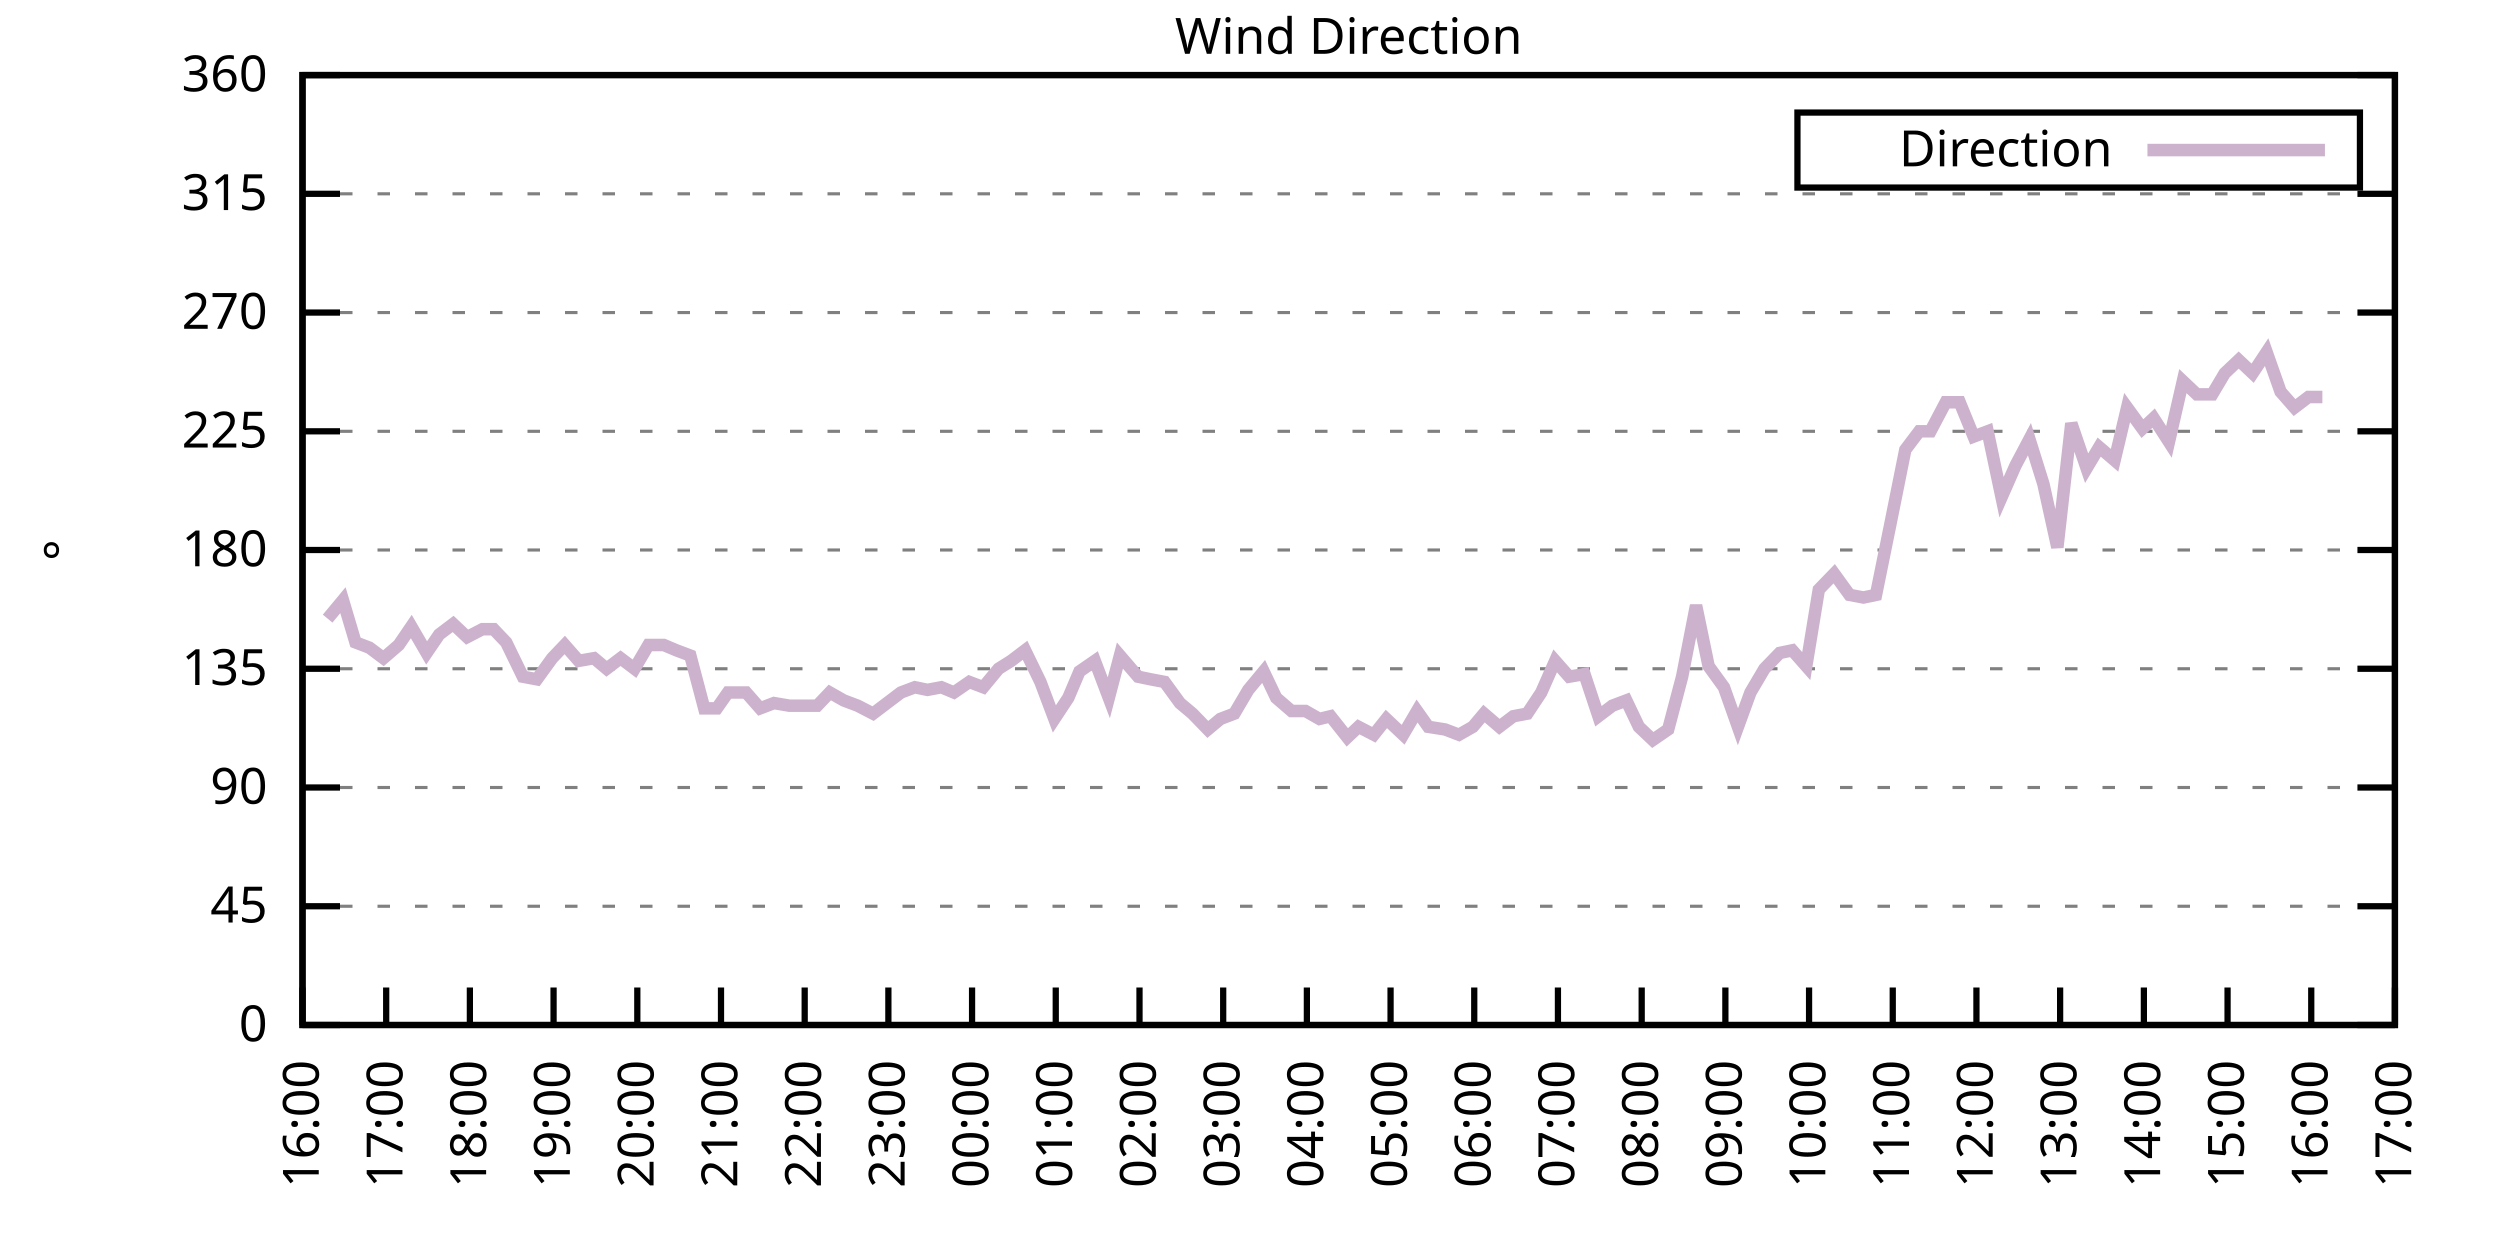
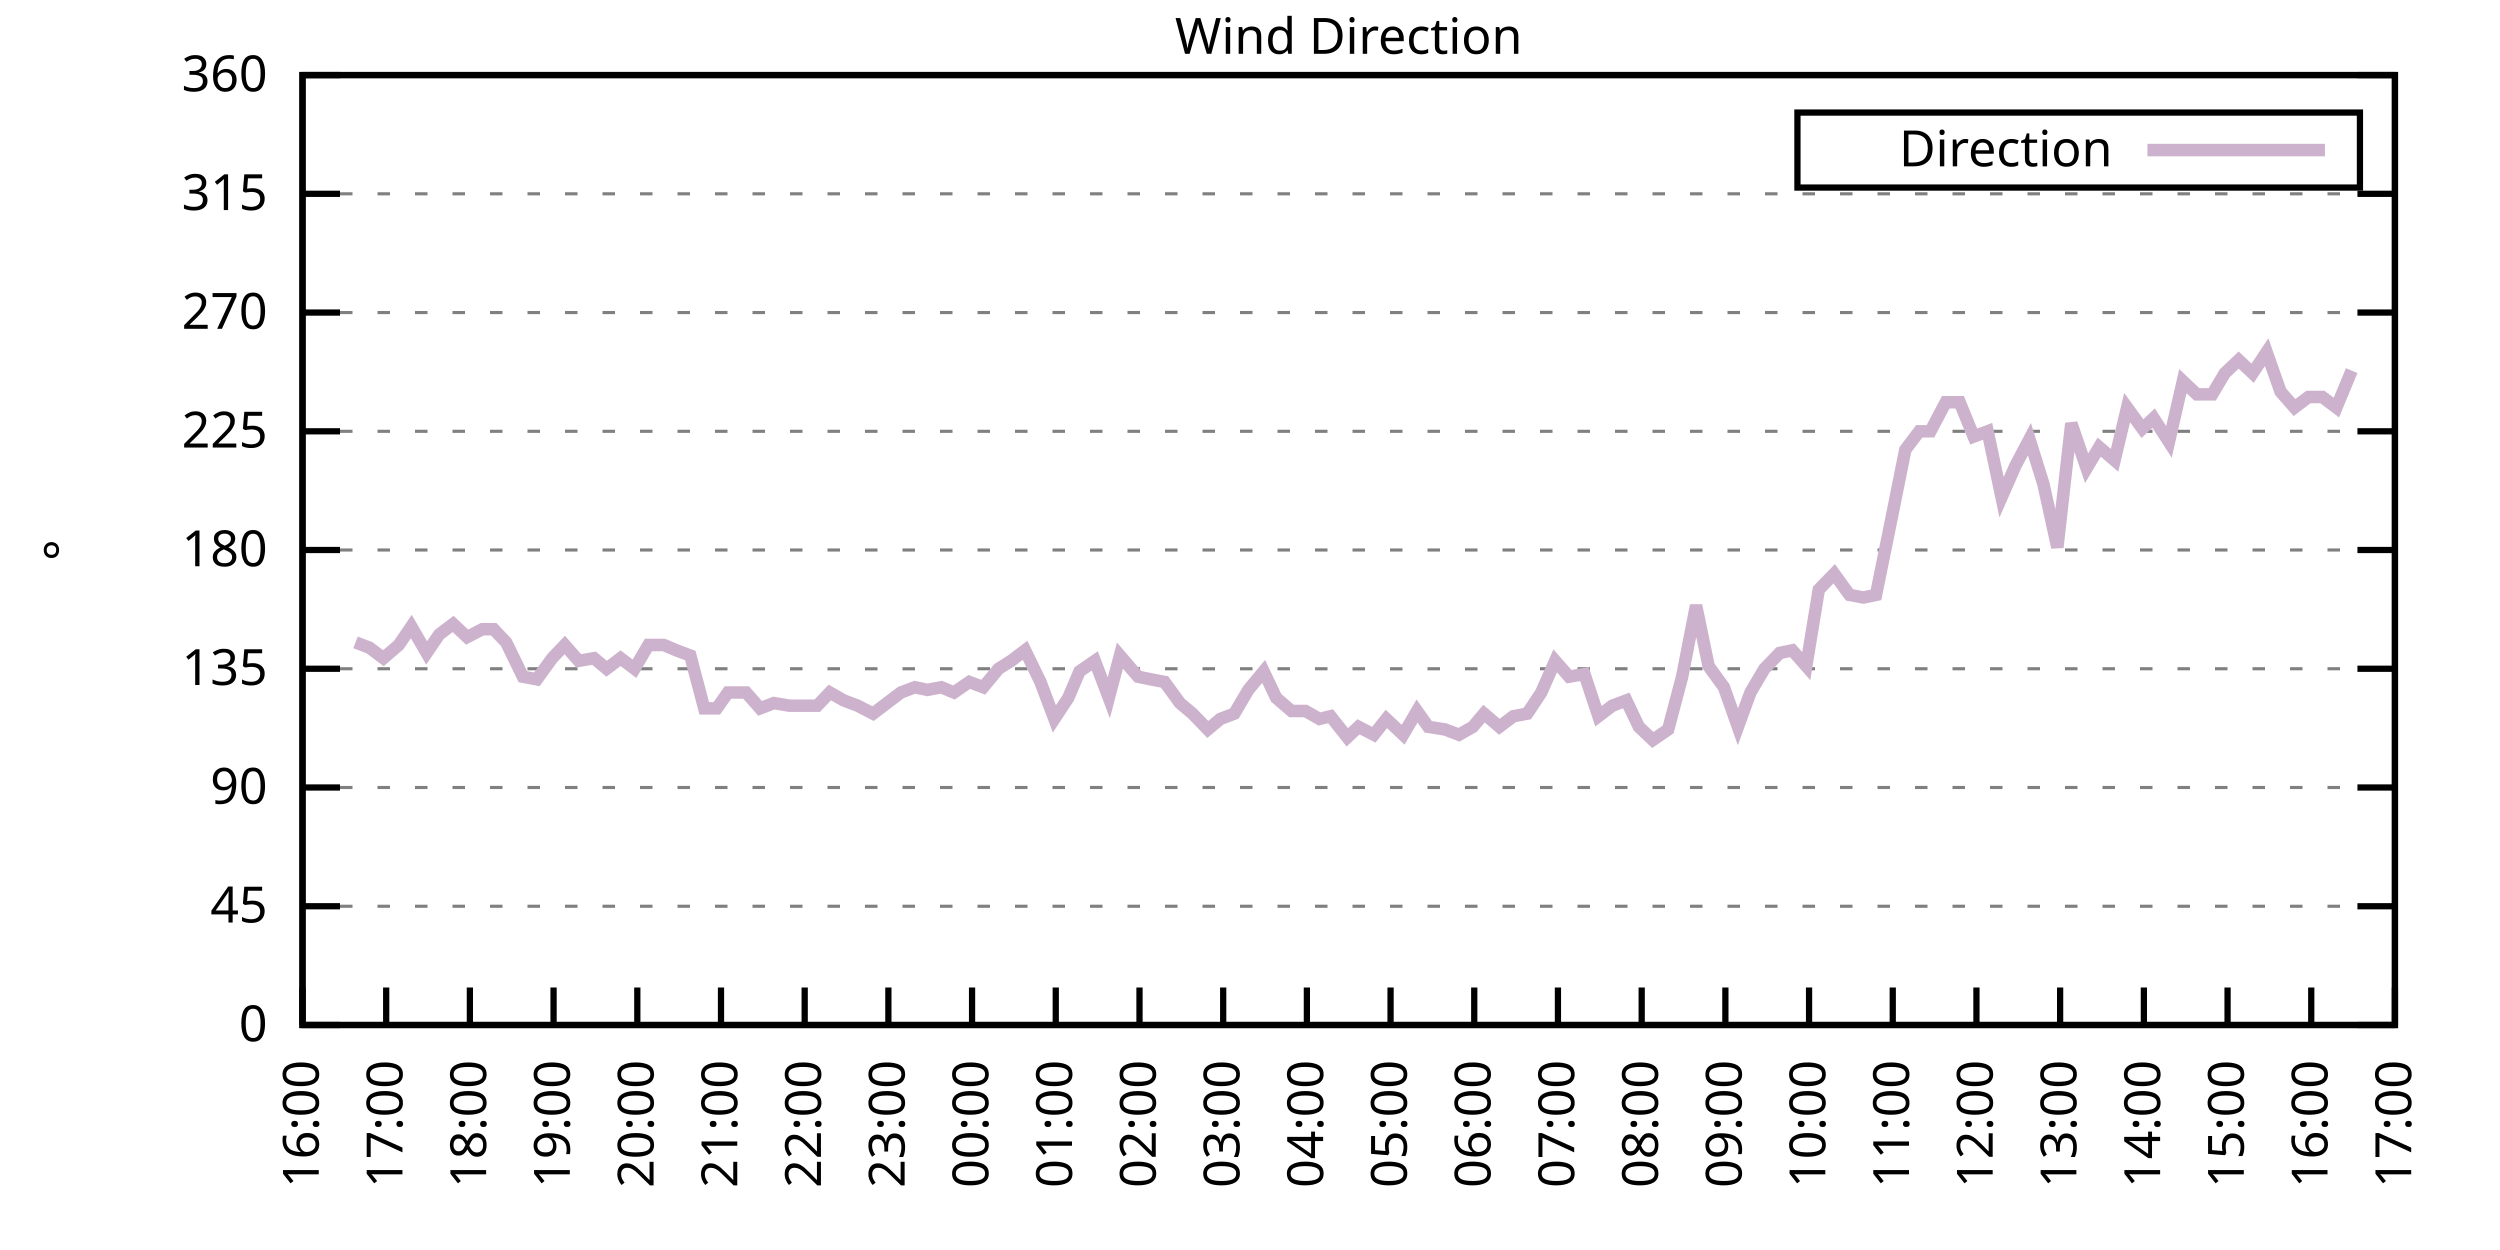
<svg xmlns="http://www.w3.org/2000/svg" xmlns:xlink="http://www.w3.org/1999/xlink" width="400" height="200" viewBox="0 0 400 200">
  <g id="gnuplot_canvas">
    <rect x="0" y="0" width="400" height="200" fill="none" />
    <defs>
      <circle id="gpDot" r="0.5" stroke-width="0.5" stroke="currentColor" />
      <path id="gpPt0" stroke-width="0.333" stroke="currentColor" d="M-1,0 h2 M0,-1 v2" />
      <path id="gpPt1" stroke-width="0.333" stroke="currentColor" d="M-1,-1 L1,1 M1,-1 L-1,1" />
      <path id="gpPt2" stroke-width="0.333" stroke="currentColor" d="M-1,0 L1,0 M0,-1 L0,1 M-1,-1 L1,1 M-1,1 L1,-1" />
      <rect id="gpPt3" stroke-width="0.333" stroke="currentColor" x="-1" y="-1" width="2" height="2" />
      <rect id="gpPt4" stroke-width="0.333" stroke="currentColor" fill="currentColor" x="-1" y="-1" width="2" height="2" />
      <circle id="gpPt5" stroke-width="0.333" stroke="currentColor" cx="0" cy="0" r="1" />
      <use xlink:href="#gpPt5" id="gpPt6" fill="currentColor" stroke="none" />
      <path id="gpPt7" stroke-width="0.333" stroke="currentColor" d="M0,-1.33 L-1.33,0.67 L1.33,0.67 z" />
      <use xlink:href="#gpPt7" id="gpPt8" fill="currentColor" stroke="none" />
      <use xlink:href="#gpPt7" id="gpPt9" stroke="currentColor" transform="rotate(180)" />
      <use xlink:href="#gpPt9" id="gpPt10" fill="currentColor" stroke="none" />
      <use xlink:href="#gpPt3" id="gpPt11" stroke="currentColor" transform="rotate(45)" />
      <use xlink:href="#gpPt11" id="gpPt12" fill="currentColor" stroke="none" />
      <path id="gpPt13" stroke-width="0.333" stroke="currentColor" d="M0,1.330 L1.265,0.411 L0.782,-1.067 L-0.782,-1.076 L-1.265,0.411 z" />
      <use xlink:href="#gpPt13" id="gpPt14" fill="currentColor" stroke="none" />
      <filter id="textbox" filterUnits="objectBoundingBox" x="0" y="0" height="1" width="1">
        <feFlood flood-color="white" flood-opacity="1" result="bgnd" />
        <feComposite in="SourceGraphic" in2="bgnd" operator="atop" />
      </filter>
      <filter id="greybox" filterUnits="objectBoundingBox" x="0" y="0" height="1" width="1">
        <feFlood flood-color="lightgrey" flood-opacity="1" result="grey" />
        <feComposite in="SourceGraphic" in2="grey" operator="atop" />
      </filter>
    </defs>
    <g fill="none" color="white" stroke="currentColor" stroke-width="1.00" stroke-linecap="butt" stroke-linejoin="miter">
</g>
    <g fill="none" color="black" stroke="currentColor" stroke-width="1.00" stroke-linecap="butt" stroke-linejoin="miter">
      <g stroke="none" shape-rendering="crispEdges">
        <polygon fill="rgb(255, 255, 255)" points="48.40,164.00 383.18,164.00 383.18,12.02 48.40,12.02 " />
      </g>
    </g>
    <g fill="none" color="black" stroke="currentColor" stroke-width="1.00" stroke-linecap="butt" stroke-linejoin="miter">
</g>
    <g fill="none" color="black" stroke="black" stroke-width="0.50" stroke-linecap="butt" stroke-linejoin="miter">
</g>
    <g fill="none" color="gray" stroke="currentColor" stroke-width="0.50" stroke-linecap="butt" stroke-linejoin="miter">
      <path stroke="gray" stroke-dasharray="2,4" class="gridline" d="M48.40,164.00 L383.19,164.00  " />
    </g>
    <g fill="none" color="gray" stroke="gray" stroke-width="1.00" stroke-linecap="butt" stroke-linejoin="miter">
</g>
    <g fill="none" color="black" stroke="currentColor" stroke-width="1.00" stroke-linecap="butt" stroke-linejoin="miter">
      <path stroke="black" d="M48.40,164.00 L54.40,164.00 M383.19,164.00 L377.19,164.00  " />
      <g transform="translate(42.80,166.60)" stroke="none" fill="black" font-family="Sans" font-size="8.00" text-anchor="end">
        <text>
          <tspan font-family="Sans"> 0</tspan>
        </text>
      </g>
    </g>
    <g fill="none" color="black" stroke="currentColor" stroke-width="1.00" stroke-linecap="butt" stroke-linejoin="miter">
</g>
    <g fill="none" color="black" stroke="black" stroke-width="0.50" stroke-linecap="butt" stroke-linejoin="miter">
</g>
    <g fill="none" color="gray" stroke="currentColor" stroke-width="0.50" stroke-linecap="butt" stroke-linejoin="miter">
      <path stroke="gray" stroke-dasharray="2,4" class="gridline" d="M48.40,145.00 L383.19,145.00  " />
    </g>
    <g fill="none" color="gray" stroke="gray" stroke-width="1.00" stroke-linecap="butt" stroke-linejoin="miter">
</g>
    <g fill="none" color="black" stroke="currentColor" stroke-width="1.00" stroke-linecap="butt" stroke-linejoin="miter">
      <path stroke="black" d="M48.40,145.00 L54.40,145.00 M383.19,145.00 L377.19,145.00  " />
      <g transform="translate(42.80,147.60)" stroke="none" fill="black" font-family="Sans" font-size="8.00" text-anchor="end">
        <text>
          <tspan font-family="Sans"> 45</tspan>
        </text>
      </g>
    </g>
    <g fill="none" color="black" stroke="currentColor" stroke-width="1.00" stroke-linecap="butt" stroke-linejoin="miter">
</g>
    <g fill="none" color="black" stroke="black" stroke-width="0.50" stroke-linecap="butt" stroke-linejoin="miter">
</g>
    <g fill="none" color="gray" stroke="currentColor" stroke-width="0.50" stroke-linecap="butt" stroke-linejoin="miter">
      <path stroke="gray" stroke-dasharray="2,4" class="gridline" d="M48.40,126.00 L383.19,126.00  " />
    </g>
    <g fill="none" color="gray" stroke="gray" stroke-width="1.00" stroke-linecap="butt" stroke-linejoin="miter">
</g>
    <g fill="none" color="black" stroke="currentColor" stroke-width="1.00" stroke-linecap="butt" stroke-linejoin="miter">
      <path stroke="black" d="M48.40,126.00 L54.40,126.00 M383.19,126.00 L377.19,126.00  " />
      <g transform="translate(42.80,128.60)" stroke="none" fill="black" font-family="Sans" font-size="8.00" text-anchor="end">
        <text>
          <tspan font-family="Sans"> 90</tspan>
        </text>
      </g>
    </g>
    <g fill="none" color="black" stroke="currentColor" stroke-width="1.00" stroke-linecap="butt" stroke-linejoin="miter">
</g>
    <g fill="none" color="black" stroke="black" stroke-width="0.50" stroke-linecap="butt" stroke-linejoin="miter">
</g>
    <g fill="none" color="gray" stroke="currentColor" stroke-width="0.50" stroke-linecap="butt" stroke-linejoin="miter">
      <path stroke="gray" stroke-dasharray="2,4" class="gridline" d="M48.40,107.00 L383.19,107.00  " />
    </g>
    <g fill="none" color="gray" stroke="gray" stroke-width="1.00" stroke-linecap="butt" stroke-linejoin="miter">
</g>
    <g fill="none" color="black" stroke="currentColor" stroke-width="1.00" stroke-linecap="butt" stroke-linejoin="miter">
      <path stroke="black" d="M48.40,107.00 L54.40,107.00 M383.19,107.00 L377.19,107.00  " />
      <g transform="translate(42.80,109.60)" stroke="none" fill="black" font-family="Sans" font-size="8.00" text-anchor="end">
        <text>
          <tspan font-family="Sans"> 135</tspan>
        </text>
      </g>
    </g>
    <g fill="none" color="black" stroke="currentColor" stroke-width="1.00" stroke-linecap="butt" stroke-linejoin="miter">
</g>
    <g fill="none" color="black" stroke="black" stroke-width="0.50" stroke-linecap="butt" stroke-linejoin="miter">
</g>
    <g fill="none" color="gray" stroke="currentColor" stroke-width="0.50" stroke-linecap="butt" stroke-linejoin="miter">
      <path stroke="gray" stroke-dasharray="2,4" class="gridline" d="M48.40,88.00 L383.19,88.00  " />
    </g>
    <g fill="none" color="gray" stroke="gray" stroke-width="1.00" stroke-linecap="butt" stroke-linejoin="miter">
</g>
    <g fill="none" color="black" stroke="currentColor" stroke-width="1.00" stroke-linecap="butt" stroke-linejoin="miter">
      <path stroke="black" d="M48.40,88.00 L54.40,88.00 M383.19,88.00 L377.19,88.00  " />
      <g transform="translate(42.80,90.60)" stroke="none" fill="black" font-family="Sans" font-size="8.00" text-anchor="end">
        <text>
          <tspan font-family="Sans"> 180</tspan>
        </text>
      </g>
    </g>
    <g fill="none" color="black" stroke="currentColor" stroke-width="1.00" stroke-linecap="butt" stroke-linejoin="miter">
</g>
    <g fill="none" color="black" stroke="black" stroke-width="0.50" stroke-linecap="butt" stroke-linejoin="miter">
</g>
    <g fill="none" color="gray" stroke="currentColor" stroke-width="0.50" stroke-linecap="butt" stroke-linejoin="miter">
      <path stroke="gray" stroke-dasharray="2,4" class="gridline" d="M48.40,69.01 L383.19,69.01  " />
    </g>
    <g fill="none" color="gray" stroke="gray" stroke-width="1.00" stroke-linecap="butt" stroke-linejoin="miter">
</g>
    <g fill="none" color="black" stroke="currentColor" stroke-width="1.00" stroke-linecap="butt" stroke-linejoin="miter">
      <path stroke="black" d="M48.40,69.01 L54.40,69.01 M383.19,69.01 L377.19,69.01  " />
      <g transform="translate(42.80,71.61)" stroke="none" fill="black" font-family="Sans" font-size="8.00" text-anchor="end">
        <text>
          <tspan font-family="Sans"> 225</tspan>
        </text>
      </g>
    </g>
    <g fill="none" color="black" stroke="currentColor" stroke-width="1.00" stroke-linecap="butt" stroke-linejoin="miter">
</g>
    <g fill="none" color="black" stroke="black" stroke-width="0.50" stroke-linecap="butt" stroke-linejoin="miter">
</g>
    <g fill="none" color="gray" stroke="currentColor" stroke-width="0.50" stroke-linecap="butt" stroke-linejoin="miter">
      <path stroke="gray" stroke-dasharray="2,4" class="gridline" d="M48.40,50.01 L383.19,50.01  " />
    </g>
    <g fill="none" color="gray" stroke="gray" stroke-width="1.00" stroke-linecap="butt" stroke-linejoin="miter">
</g>
    <g fill="none" color="black" stroke="currentColor" stroke-width="1.00" stroke-linecap="butt" stroke-linejoin="miter">
      <path stroke="black" d="M48.40,50.01 L54.40,50.01 M383.19,50.01 L377.19,50.01  " />
      <g transform="translate(42.80,52.61)" stroke="none" fill="black" font-family="Sans" font-size="8.00" text-anchor="end">
        <text>
          <tspan font-family="Sans"> 270</tspan>
        </text>
      </g>
    </g>
    <g fill="none" color="black" stroke="currentColor" stroke-width="1.00" stroke-linecap="butt" stroke-linejoin="miter">
</g>
    <g fill="none" color="black" stroke="black" stroke-width="0.50" stroke-linecap="butt" stroke-linejoin="miter">
</g>
    <g fill="none" color="gray" stroke="currentColor" stroke-width="0.50" stroke-linecap="butt" stroke-linejoin="miter">
      <path stroke="gray" stroke-dasharray="2,4" class="gridline" d="M48.40,31.01 L383.19,31.01  " />
    </g>
    <g fill="none" color="gray" stroke="gray" stroke-width="1.00" stroke-linecap="butt" stroke-linejoin="miter">
</g>
    <g fill="none" color="black" stroke="currentColor" stroke-width="1.00" stroke-linecap="butt" stroke-linejoin="miter">
      <path stroke="black" d="M48.40,31.01 L54.40,31.01 M383.19,31.01 L377.19,31.01  " />
      <g transform="translate(42.80,33.61)" stroke="none" fill="black" font-family="Sans" font-size="8.00" text-anchor="end">
        <text>
          <tspan font-family="Sans"> 315</tspan>
        </text>
      </g>
    </g>
    <g fill="none" color="black" stroke="currentColor" stroke-width="1.00" stroke-linecap="butt" stroke-linejoin="miter">
</g>
    <g fill="none" color="black" stroke="black" stroke-width="0.50" stroke-linecap="butt" stroke-linejoin="miter">
</g>
    <g fill="none" color="gray" stroke="currentColor" stroke-width="0.50" stroke-linecap="butt" stroke-linejoin="miter">
      <path stroke="gray" stroke-dasharray="2,4" class="gridline" d="M48.40,12.01 L383.19,12.01  " />
    </g>
    <g fill="none" color="gray" stroke="gray" stroke-width="1.00" stroke-linecap="butt" stroke-linejoin="miter">
</g>
    <g fill="none" color="black" stroke="currentColor" stroke-width="1.00" stroke-linecap="butt" stroke-linejoin="miter">
      <path stroke="black" d="M48.40,12.01 L54.40,12.01 M383.19,12.01 L377.19,12.01  " />
      <g transform="translate(42.80,14.61)" stroke="none" fill="black" font-family="Sans" font-size="8.00" text-anchor="end">
        <text>
          <tspan font-family="Sans"> 360</tspan>
        </text>
      </g>
    </g>
    <g fill="none" color="black" stroke="currentColor" stroke-width="1.00" stroke-linecap="butt" stroke-linejoin="miter">
      <path stroke="black" d="M48.40,164.00 L48.40,158.00  " />
      <g transform="translate(51.00,169.60) rotate(270.00)" stroke="none" fill="black" font-family="Sans" font-size="8.00" text-anchor="end">
        <text>
          <tspan font-family="Sans">16:00</tspan>
        </text>
      </g>
    </g>
    <g fill="none" color="black" stroke="currentColor" stroke-width="1.00" stroke-linecap="butt" stroke-linejoin="miter">
      <path stroke="black" d="M61.79,164.00 L61.79,158.00  " />
      <g transform="translate(64.39,169.60) rotate(270.00)" stroke="none" fill="black" font-family="Sans" font-size="8.00" text-anchor="end">
        <text>
          <tspan font-family="Sans">17:00</tspan>
        </text>
      </g>
    </g>
    <g fill="none" color="black" stroke="currentColor" stroke-width="1.00" stroke-linecap="butt" stroke-linejoin="miter">
      <path stroke="black" d="M75.18,164.00 L75.18,158.00  " />
      <g transform="translate(77.78,169.60) rotate(270.00)" stroke="none" fill="black" font-family="Sans" font-size="8.00" text-anchor="end">
        <text>
          <tspan font-family="Sans">18:00</tspan>
        </text>
      </g>
    </g>
    <g fill="none" color="black" stroke="currentColor" stroke-width="1.00" stroke-linecap="butt" stroke-linejoin="miter">
      <path stroke="black" d="M88.57,164.00 L88.57,158.00  " />
      <g transform="translate(91.17,169.60) rotate(270.00)" stroke="none" fill="black" font-family="Sans" font-size="8.00" text-anchor="end">
        <text>
          <tspan font-family="Sans">19:00</tspan>
        </text>
      </g>
    </g>
    <g fill="none" color="black" stroke="currentColor" stroke-width="1.00" stroke-linecap="butt" stroke-linejoin="miter">
      <path stroke="black" d="M101.97,164.00 L101.97,158.00  " />
      <g transform="translate(104.57,169.60) rotate(270.00)" stroke="none" fill="black" font-family="Sans" font-size="8.00" text-anchor="end">
        <text>
          <tspan font-family="Sans">20:00</tspan>
        </text>
      </g>
    </g>
    <g fill="none" color="black" stroke="currentColor" stroke-width="1.00" stroke-linecap="butt" stroke-linejoin="miter">
      <path stroke="black" d="M115.36,164.00 L115.36,158.00  " />
      <g transform="translate(117.96,169.60) rotate(270.00)" stroke="none" fill="black" font-family="Sans" font-size="8.00" text-anchor="end">
        <text>
          <tspan font-family="Sans">21:00</tspan>
        </text>
      </g>
    </g>
    <g fill="none" color="black" stroke="currentColor" stroke-width="1.00" stroke-linecap="butt" stroke-linejoin="miter">
      <path stroke="black" d="M128.75,164.00 L128.75,158.00  " />
      <g transform="translate(131.35,169.60) rotate(270.00)" stroke="none" fill="black" font-family="Sans" font-size="8.00" text-anchor="end">
        <text>
          <tspan font-family="Sans">22:00</tspan>
        </text>
      </g>
    </g>
    <g fill="none" color="black" stroke="currentColor" stroke-width="1.00" stroke-linecap="butt" stroke-linejoin="miter">
      <path stroke="black" d="M142.14,164.00 L142.14,158.00  " />
      <g transform="translate(144.74,169.60) rotate(270.00)" stroke="none" fill="black" font-family="Sans" font-size="8.00" text-anchor="end">
        <text>
          <tspan font-family="Sans">23:00</tspan>
        </text>
      </g>
    </g>
    <g fill="none" color="black" stroke="currentColor" stroke-width="1.00" stroke-linecap="butt" stroke-linejoin="miter">
      <path stroke="black" d="M155.53,164.00 L155.53,158.00  " />
      <g transform="translate(158.13,169.60) rotate(270.00)" stroke="none" fill="black" font-family="Sans" font-size="8.00" text-anchor="end">
        <text>
          <tspan font-family="Sans">00:00</tspan>
        </text>
      </g>
    </g>
    <g fill="none" color="black" stroke="currentColor" stroke-width="1.00" stroke-linecap="butt" stroke-linejoin="miter">
      <path stroke="black" d="M168.92,164.00 L168.92,158.00  " />
      <g transform="translate(171.52,169.60) rotate(270.00)" stroke="none" fill="black" font-family="Sans" font-size="8.00" text-anchor="end">
        <text>
          <tspan font-family="Sans">01:00</tspan>
        </text>
      </g>
    </g>
    <g fill="none" color="black" stroke="currentColor" stroke-width="1.00" stroke-linecap="butt" stroke-linejoin="miter">
      <path stroke="black" d="M182.32,164.00 L182.32,158.00  " />
      <g transform="translate(184.92,169.60) rotate(270.00)" stroke="none" fill="black" font-family="Sans" font-size="8.00" text-anchor="end">
        <text>
          <tspan font-family="Sans">02:00</tspan>
        </text>
      </g>
    </g>
    <g fill="none" color="black" stroke="currentColor" stroke-width="1.00" stroke-linecap="butt" stroke-linejoin="miter">
      <path stroke="black" d="M195.71,164.00 L195.71,158.00  " />
      <g transform="translate(198.31,169.60) rotate(270.00)" stroke="none" fill="black" font-family="Sans" font-size="8.00" text-anchor="end">
        <text>
          <tspan font-family="Sans">03:00</tspan>
        </text>
      </g>
    </g>
    <g fill="none" color="black" stroke="currentColor" stroke-width="1.00" stroke-linecap="butt" stroke-linejoin="miter">
      <path stroke="black" d="M209.10,164.00 L209.10,158.00  " />
      <g transform="translate(211.70,169.60) rotate(270.00)" stroke="none" fill="black" font-family="Sans" font-size="8.00" text-anchor="end">
        <text>
          <tspan font-family="Sans">04:00</tspan>
        </text>
      </g>
    </g>
    <g fill="none" color="black" stroke="currentColor" stroke-width="1.00" stroke-linecap="butt" stroke-linejoin="miter">
      <path stroke="black" d="M222.49,164.00 L222.49,158.00  " />
      <g transform="translate(225.09,169.60) rotate(270.00)" stroke="none" fill="black" font-family="Sans" font-size="8.00" text-anchor="end">
        <text>
          <tspan font-family="Sans">05:00</tspan>
        </text>
      </g>
    </g>
    <g fill="none" color="black" stroke="currentColor" stroke-width="1.00" stroke-linecap="butt" stroke-linejoin="miter">
      <path stroke="black" d="M235.88,164.00 L235.88,158.00  " />
      <g transform="translate(238.48,169.60) rotate(270.00)" stroke="none" fill="black" font-family="Sans" font-size="8.00" text-anchor="end">
        <text>
          <tspan font-family="Sans">06:00</tspan>
        </text>
      </g>
    </g>
    <g fill="none" color="black" stroke="currentColor" stroke-width="1.00" stroke-linecap="butt" stroke-linejoin="miter">
      <path stroke="black" d="M249.27,164.00 L249.27,158.00  " />
      <g transform="translate(251.87,169.60) rotate(270.00)" stroke="none" fill="black" font-family="Sans" font-size="8.00" text-anchor="end">
        <text>
          <tspan font-family="Sans">07:00</tspan>
        </text>
      </g>
    </g>
    <g fill="none" color="black" stroke="currentColor" stroke-width="1.00" stroke-linecap="butt" stroke-linejoin="miter">
      <path stroke="black" d="M262.67,164.00 L262.67,158.00  " />
      <g transform="translate(265.27,169.60) rotate(270.00)" stroke="none" fill="black" font-family="Sans" font-size="8.00" text-anchor="end">
        <text>
          <tspan font-family="Sans">08:00</tspan>
        </text>
      </g>
    </g>
    <g fill="none" color="black" stroke="currentColor" stroke-width="1.00" stroke-linecap="butt" stroke-linejoin="miter">
      <path stroke="black" d="M276.06,164.00 L276.06,158.00  " />
      <g transform="translate(278.66,169.60) rotate(270.00)" stroke="none" fill="black" font-family="Sans" font-size="8.00" text-anchor="end">
        <text>
          <tspan font-family="Sans">09:00</tspan>
        </text>
      </g>
    </g>
    <g fill="none" color="black" stroke="currentColor" stroke-width="1.00" stroke-linecap="butt" stroke-linejoin="miter">
      <path stroke="black" d="M289.45,164.00 L289.45,158.00  " />
      <g transform="translate(292.05,169.60) rotate(270.00)" stroke="none" fill="black" font-family="Sans" font-size="8.00" text-anchor="end">
        <text>
          <tspan font-family="Sans">10:00</tspan>
        </text>
      </g>
    </g>
    <g fill="none" color="black" stroke="currentColor" stroke-width="1.00" stroke-linecap="butt" stroke-linejoin="miter">
      <path stroke="black" d="M302.84,164.00 L302.84,158.00  " />
      <g transform="translate(305.44,169.60) rotate(270.00)" stroke="none" fill="black" font-family="Sans" font-size="8.00" text-anchor="end">
        <text>
          <tspan font-family="Sans">11:00</tspan>
        </text>
      </g>
    </g>
    <g fill="none" color="black" stroke="currentColor" stroke-width="1.00" stroke-linecap="butt" stroke-linejoin="miter">
      <path stroke="black" d="M316.23,164.00 L316.23,158.00  " />
      <g transform="translate(318.83,169.60) rotate(270.00)" stroke="none" fill="black" font-family="Sans" font-size="8.00" text-anchor="end">
        <text>
          <tspan font-family="Sans">12:00</tspan>
        </text>
      </g>
    </g>
    <g fill="none" color="black" stroke="currentColor" stroke-width="1.00" stroke-linecap="butt" stroke-linejoin="miter">
      <path stroke="black" d="M329.62,164.00 L329.62,158.00  " />
      <g transform="translate(332.22,169.60) rotate(270.00)" stroke="none" fill="black" font-family="Sans" font-size="8.00" text-anchor="end">
        <text>
          <tspan font-family="Sans">13:00</tspan>
        </text>
      </g>
    </g>
    <g fill="none" color="black" stroke="currentColor" stroke-width="1.00" stroke-linecap="butt" stroke-linejoin="miter">
      <path stroke="black" d="M343.02,164.00 L343.02,158.00  " />
      <g transform="translate(345.62,169.60) rotate(270.00)" stroke="none" fill="black" font-family="Sans" font-size="8.00" text-anchor="end">
        <text>
          <tspan font-family="Sans">14:00</tspan>
        </text>
      </g>
    </g>
    <g fill="none" color="black" stroke="currentColor" stroke-width="1.00" stroke-linecap="butt" stroke-linejoin="miter">
      <path stroke="black" d="M356.41,164.00 L356.41,158.00  " />
      <g transform="translate(359.01,169.60) rotate(270.00)" stroke="none" fill="black" font-family="Sans" font-size="8.00" text-anchor="end">
        <text>
          <tspan font-family="Sans">15:00</tspan>
        </text>
      </g>
    </g>
    <g fill="none" color="black" stroke="currentColor" stroke-width="1.00" stroke-linecap="butt" stroke-linejoin="miter">
      <path stroke="black" d="M369.80,164.00 L369.80,158.00  " />
      <g transform="translate(372.40,169.60) rotate(270.00)" stroke="none" fill="black" font-family="Sans" font-size="8.00" text-anchor="end">
        <text>
          <tspan font-family="Sans">16:00</tspan>
        </text>
      </g>
    </g>
    <g fill="none" color="black" stroke="currentColor" stroke-width="1.00" stroke-linecap="butt" stroke-linejoin="miter">
      <path stroke="black" d="M383.19,164.00 L383.19,158.00  " />
      <g transform="translate(385.79,169.60) rotate(270.00)" stroke="none" fill="black" font-family="Sans" font-size="8.00" text-anchor="end">
        <text>
          <tspan font-family="Sans">17:00</tspan>
        </text>
      </g>
    </g>
    <g fill="none" color="black" stroke="currentColor" stroke-width="1.00" stroke-linecap="butt" stroke-linejoin="miter">
</g>
    <g fill="none" color="black" stroke="currentColor" stroke-width="1.00" stroke-linecap="butt" stroke-linejoin="miter">
      <path stroke="black" d="M48.40,12.01 L48.40,164.00 L383.19,164.00 L383.19,12.01 L48.40,12.01 Z  " />
    </g>
    <g fill="none" color="black" stroke="currentColor" stroke-width="1.00" stroke-linecap="butt" stroke-linejoin="miter">
</g>
    <g fill="none" color="black" stroke="currentColor" stroke-width="1.00" stroke-linecap="butt" stroke-linejoin="miter">
      <path stroke="black" d="M287.59,30.01 L287.59,18.01 L377.59,18.01 L377.59,30.01 L287.59,30.01 Z  " />
    </g>
    <g id="Wind_direction_plot_1">
      <g fill="none" color="white" stroke="black" stroke-width="2.00" stroke-linecap="butt" stroke-linejoin="miter">
</g>
      <g fill="none" color="black" stroke="currentColor" stroke-width="2.00" stroke-linecap="butt" stroke-linejoin="miter">
        <g transform="translate(337.99,26.61)" stroke="none" fill="black" font-family="Sans" font-size="8.00" text-anchor="end">
          <text>
            <tspan font-family="Sans">Direction</tspan>
          </text>
        </g>
      </g>
      <g fill="none" color="black" stroke="currentColor" stroke-width="2.00" stroke-linecap="butt" stroke-linejoin="miter">
-         <path stroke="rgb(204, 178, 204)" d="M343.59,24.01 L371.99,24.01 M52.42,98.98 L54.87,96.03 L56.88,102.78 L59.11,103.63 L61.35,105.31 L63.80,103.20   L65.81,100.25 L68.26,104.47 L70.27,101.52 L72.50,99.83 L74.74,101.94 L77.19,100.67 L78.98,100.67 L80.99,102.78   L83.66,108.27 L85.90,108.69 L88.35,105.31 L90.36,103.20 L92.59,105.74 L95.05,105.31 L97.06,107.00 L99.29,105.31   L101.52,107.00 L103.75,103.20 L106.21,103.20 L108.22,104.05 L110.45,104.89 L112.68,113.34 L114.69,113.34 L116.47,110.80   L119.38,110.80 L121.61,113.34 L123.84,112.49 L126.29,112.91 L128.30,112.91 L130.76,112.91 L132.77,110.80 L135.00,112.07   L137.23,112.91 L139.69,114.18 L141.92,112.49 L144.15,110.80 L146.38,109.96 L148.39,110.38 L150.62,109.96 L152.63,110.80   L155.09,109.11 L157.32,109.96 L159.77,107.00 L161.78,105.74 L164.01,104.05 L166.47,109.11 L168.70,115.03 L170.93,111.65   L172.72,107.43 L175.17,105.74 L177.41,111.65 L179.19,104.89 L182.09,108.27 L184.10,108.69 L186.33,109.11 L188.79,112.49   L190.80,114.18 L193.25,116.71 L195.26,115.03 L197.49,114.18 L199.73,110.38 L202.18,107.43 L204.19,111.65 L206.64,113.76   L208.88,113.76 L211.11,115.03 L212.89,114.60 L215.57,117.98 L217.36,116.29 L219.81,117.56 L221.82,115.03 L224.50,117.56   L226.73,113.76 L228.52,116.29 L231.20,116.71 L233.43,117.56 L235.66,116.29 L237.44,114.18 L239.90,116.29 L242.13,114.60   L244.36,114.18 L246.60,110.80 L248.83,105.74 L251.06,108.27 L253.51,107.85 L255.75,114.60 L257.98,112.91 L260.21,112.07   L262.22,116.29 L264.45,118.40 L266.91,116.71 L269.14,108.27 L271.37,96.87 L273.38,106.58 L275.83,109.96 L278.07,116.29   L280.07,110.80 L282.31,107.00 L284.76,104.47 L286.77,104.05 L289.00,106.58 L291.01,94.34 L293.47,91.80 L295.92,95.18   L298.15,95.60 L300.16,95.18 L302.39,84.21 L304.85,71.96 L307.08,69.01 L308.87,69.01 L311.32,64.36 L313.55,64.36   L315.79,69.85 L318.02,69.01 L320.25,79.56 L322.48,74.49 L324.71,70.27 L326.95,77.45 L329.18,87.58 L331.41,67.74   L333.86,74.92 L335.87,71.54 L338.33,73.65 L340.34,65.21 L342.79,68.58 L344.58,66.90 L347.03,70.70 L349.26,60.98   L351.50,63.10 L353.95,63.10 L355.96,59.72 L358.19,57.61 L360.42,59.72 L362.66,56.34 L364.89,62.67 L367.12,65.21   L369.35,63.52 L371.58,63.52  " />
+         <path stroke="rgb(204, 178, 204)" d="M343.59,24.01 L371.99,24.01 M56.88,102.78 L59.11,103.63 L61.35,105.31 L63.80,103.20 L65.81,100.25 L68.26,104.47   L70.27,101.52 L72.50,99.83 L74.74,101.94 L77.19,100.67 L78.98,100.67 L80.99,102.78 L83.66,108.27 L85.90,108.69   L88.35,105.31 L90.36,103.20 L92.59,105.74 L95.05,105.31 L97.06,107.00 L99.29,105.31 L101.52,107.00 L103.75,103.20   L106.21,103.20 L108.22,104.05 L110.45,104.89 L112.68,113.34 L114.69,113.34 L116.47,110.80 L119.38,110.80 L121.61,113.34   L123.84,112.49 L126.29,112.91 L128.30,112.91 L130.76,112.91 L132.77,110.80 L135.00,112.07 L137.23,112.91 L139.69,114.18   L141.92,112.49 L144.15,110.80 L146.38,109.96 L148.39,110.38 L150.62,109.96 L152.63,110.80 L155.09,109.11 L157.32,109.96   L159.77,107.00 L161.78,105.74 L164.01,104.05 L166.47,109.11 L168.70,115.03 L170.93,111.65 L172.72,107.43 L175.17,105.74   L177.41,111.65 L179.19,104.89 L182.09,108.27 L184.10,108.69 L186.33,109.11 L188.79,112.49 L190.80,114.18 L193.25,116.71   L195.26,115.03 L197.49,114.18 L199.73,110.38 L202.18,107.43 L204.19,111.65 L206.64,113.76 L208.88,113.76 L211.11,115.03   L212.89,114.60 L215.57,117.98 L217.36,116.29 L219.81,117.56 L221.82,115.03 L224.50,117.56 L226.73,113.76 L228.52,116.29   L231.20,116.71 L233.43,117.56 L235.66,116.29 L237.44,114.18 L239.90,116.29 L242.13,114.60 L244.36,114.18 L246.60,110.80   L248.83,105.74 L251.06,108.27 L253.51,107.85 L255.75,114.60 L257.98,112.91 L260.21,112.07 L262.22,116.29 L264.45,118.40   L266.91,116.71 L269.14,108.27 L271.37,96.87 L273.38,106.58 L275.83,109.96 L278.07,116.29 L280.07,110.80 L282.31,107.00   L284.76,104.47 L286.77,104.05 L289.00,106.58 L291.01,94.34 L293.47,91.80 L295.92,95.18 L298.15,95.60 L300.16,95.18   L302.39,84.21 L304.85,71.96 L307.08,69.01 L308.87,69.01 L311.32,64.36 L313.55,64.36 L315.79,69.85 L318.02,69.01   L320.25,79.56 L322.48,74.49 L324.71,70.27 L326.95,77.45 L329.18,87.58 L331.41,67.74 L333.86,74.92 L335.87,71.54   L338.33,73.65 L340.34,65.21 L342.79,68.58 L344.58,66.90 L347.03,70.70 L349.26,60.98 L351.50,63.10 L353.95,63.10   L355.96,59.72 L358.19,57.61 L360.42,59.72 L362.66,56.34 L364.89,62.67 L367.12,65.21 L369.35,63.52 L371.58,63.52   L373.82,65.21 L376.27,59.30  " />
      </g>
    </g>
    <g fill="none" color="black" stroke="currentColor" stroke-width="2.00" stroke-linecap="butt" stroke-linejoin="miter">
</g>
    <g fill="none" color="black" stroke="black" stroke-width="1.00" stroke-linecap="butt" stroke-linejoin="miter">
</g>
    <g fill="none" color="black" stroke="currentColor" stroke-width="1.00" stroke-linecap="butt" stroke-linejoin="miter">
      <path stroke="black" d="M48.40,12.01 L48.40,164.00 L383.19,164.00 L383.19,12.01 L48.40,12.01 Z  " />
      <g transform="translate(12.80,88.01) rotate(270.00)" stroke="none" fill="black" font-family="Sans" font-size="8.00" text-anchor="middle">
        <text>
          <tspan font-family="Sans">°</tspan>
        </text>
      </g>
    </g>
    <g fill="none" color="black" stroke="currentColor" stroke-width="1.00" stroke-linecap="butt" stroke-linejoin="miter">
</g>
    <g fill="none" color="black" stroke="currentColor" stroke-width="1.00" stroke-linecap="butt" stroke-linejoin="miter">
      <g transform="translate(215.79,8.61)" stroke="none" fill="black" font-family="Sans" font-size="8.00" text-anchor="middle">
        <text>
          <tspan font-family="Sans">Wind Direction</tspan>
        </text>
      </g>
    </g>
    <g fill="none" color="black" stroke="currentColor" stroke-width="1.00" stroke-linecap="butt" stroke-linejoin="miter">
</g>
  </g>
</svg>
